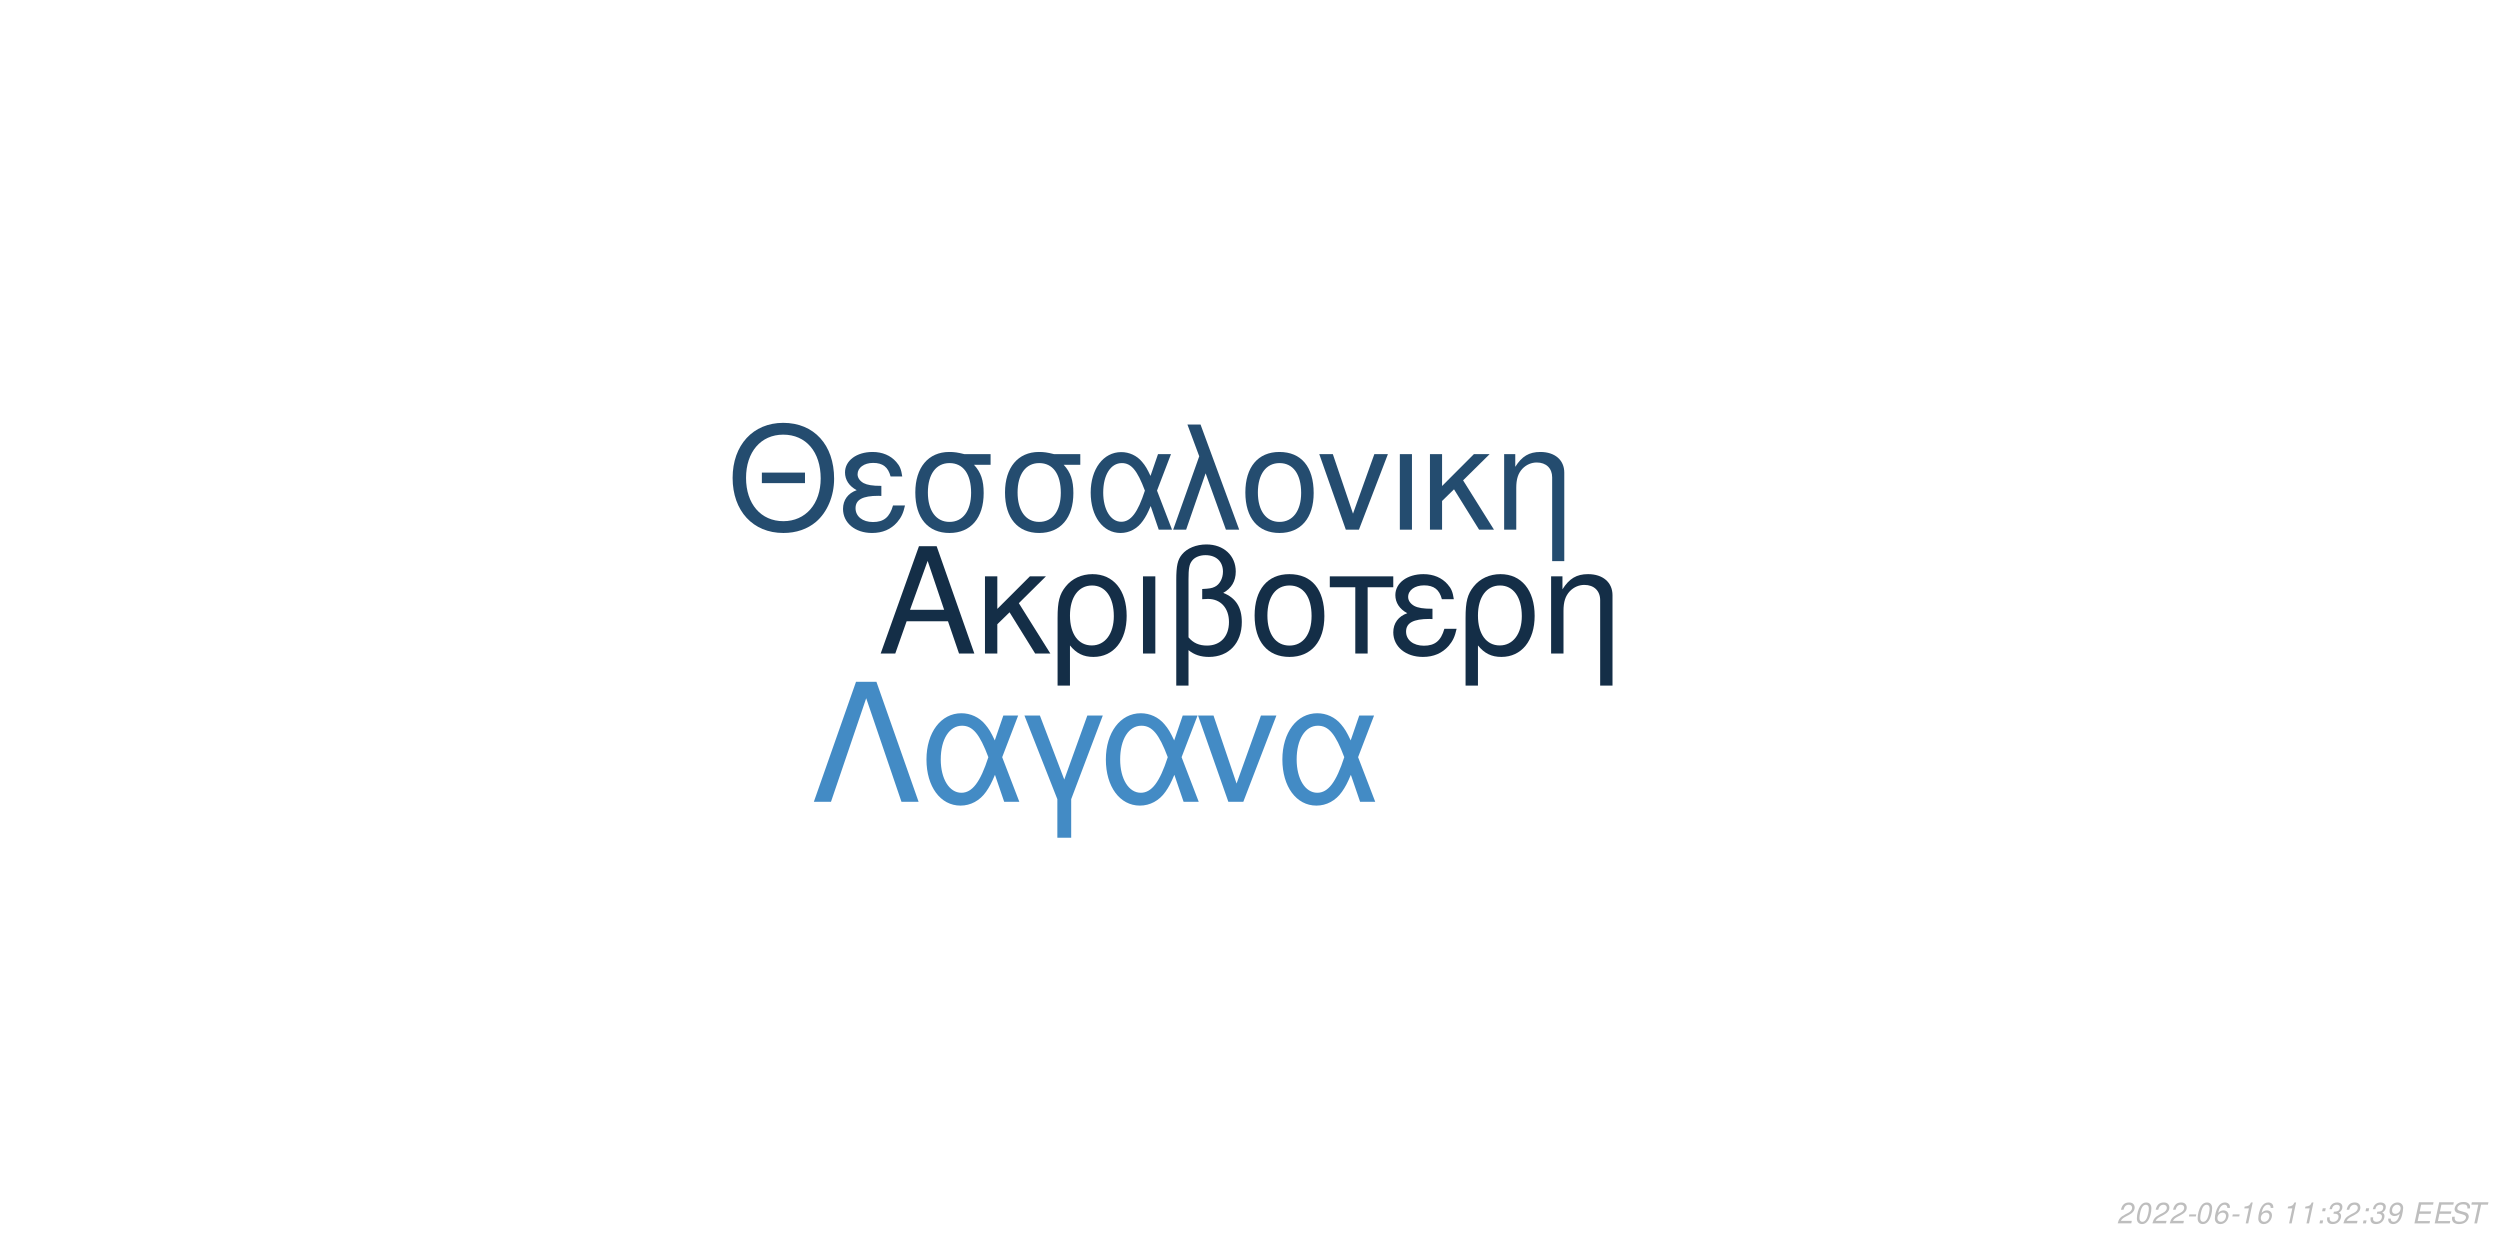
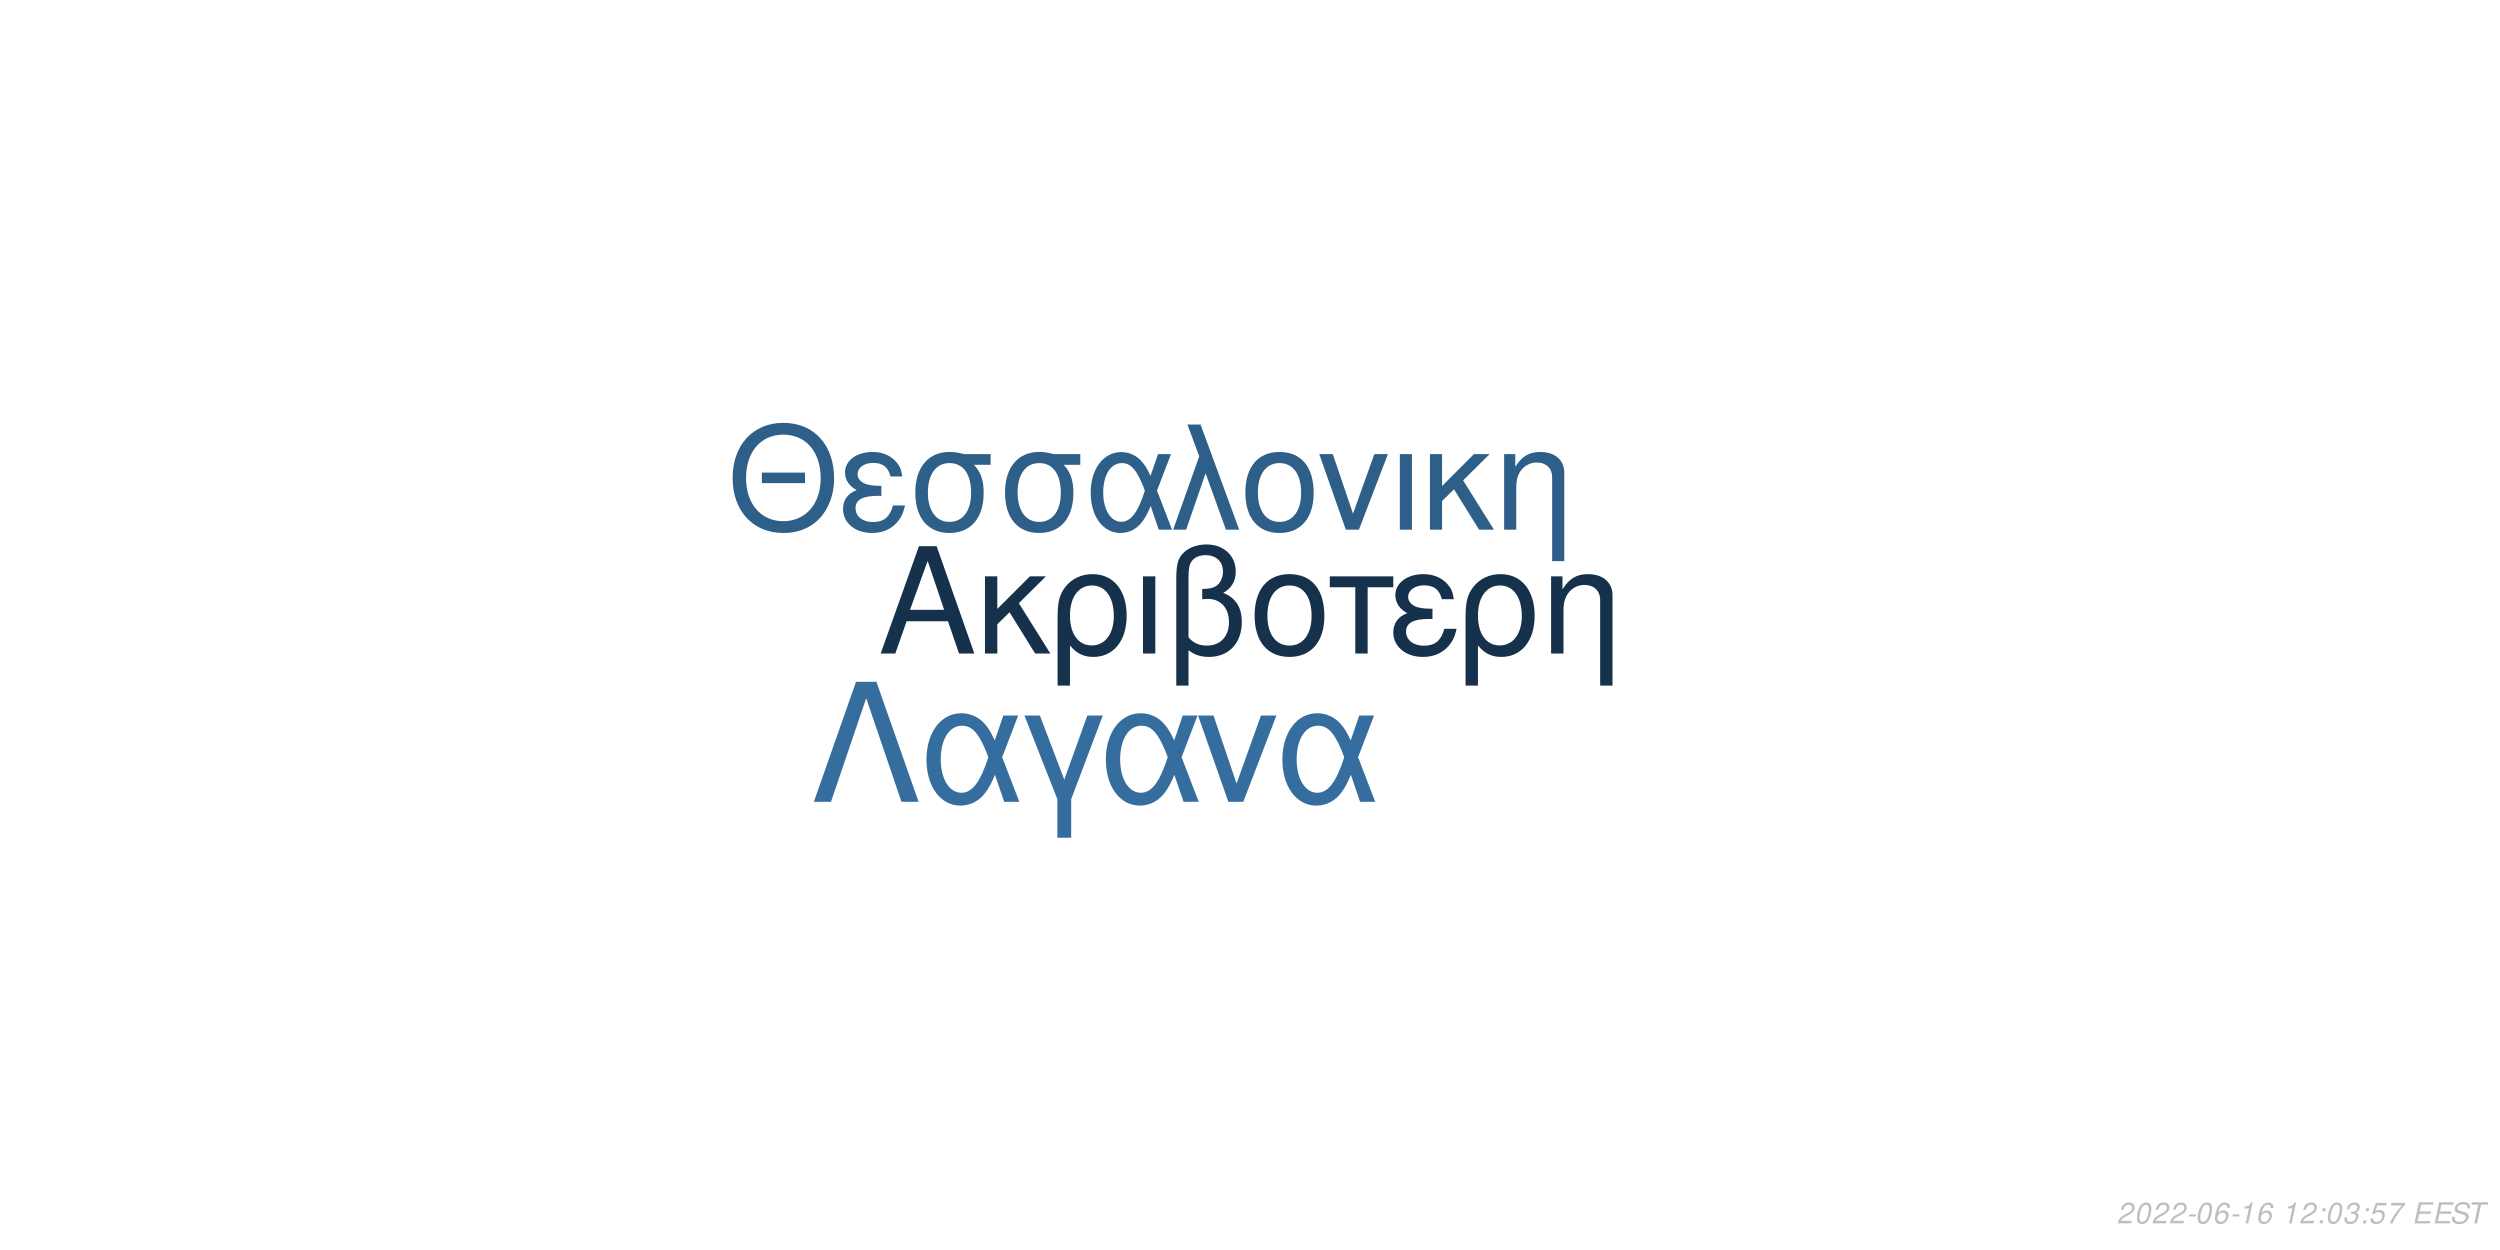
<svg xmlns="http://www.w3.org/2000/svg" xmlns:xlink="http://www.w3.org/1999/xlink" width="864pt" height="432pt" viewBox="0 0 864 432" version="1.1">
  <defs>
    <g>
      <symbol overflow="visible" id="glyph0-0">
        <path style="stroke:none;" d="" />
      </symbol>
      <symbol overflow="visible" id="glyph0-1">
        <path style="stroke:none;" d="M 24.125 -11.141 L 27.938 0 L 33.234 0 L 20.203 -37.094 L 14.094 -37.094 L 0.859 0 L 5.906 0 L 9.828 -11.141 Z M 22.797 -15.109 L 11 -15.109 L 17.094 -32.016 Z M 22.797 -15.109 " />
      </symbol>
      <symbol overflow="visible" id="glyph0-2">
        <path style="stroke:none;" d="M 7.172 -15.422 L 7.172 -26.672 L 2.906 -26.672 L 2.906 0 L 7.172 0 L 7.172 -10.125 L 11.406 -14.25 L 20.25 0 L 25.5 0 L 14.609 -17.406 L 23.969 -26.672 L 18.422 -26.672 Z M 7.172 -15.422 " />
      </symbol>
      <symbol overflow="visible" id="glyph0-3">
        <path style="stroke:none;" d="M 3 11.094 L 7.281 11.094 L 7.281 -2.797 C 9.516 -0.047 11.953 1.172 15.375 1.172 C 22.344 1.172 26.875 -4.422 26.875 -13.031 C 26.875 -21.891 22.297 -27.438 15.062 -27.438 C 11.297 -27.438 7.984 -25.906 5.797 -23.156 C 3.672 -20.516 3 -17.969 3 -12.359 Z M 14.906 -23.516 C 19.547 -23.516 22.438 -19.438 22.438 -12.922 C 22.438 -6.812 19.391 -2.797 14.812 -2.797 C 10.172 -2.797 7.281 -6.766 7.281 -13.125 C 7.281 -19.484 10.234 -23.516 14.906 -23.516 Z M 14.906 -23.516 " />
      </symbol>
      <symbol overflow="visible" id="glyph0-4">
        <path style="stroke:none;" d="M 3.516 0 L 7.781 0 L 7.781 -26.672 L 3.516 -26.672 Z M 3.516 0 " />
      </symbol>
      <symbol overflow="visible" id="glyph0-5">
        <path style="stroke:none;" d="M 4.016 11.094 L 8.25 11.094 L 8.25 -1.172 C 10.172 0.406 12.422 1.172 15.312 1.172 C 22.188 1.172 26.672 -3.609 26.672 -10.891 C 26.672 -15.984 24.578 -19.234 20.25 -20.969 C 23.109 -22.547 24.578 -25.031 24.578 -28.344 C 24.578 -33.844 20.406 -37.703 14.453 -37.703 C 10.938 -37.703 7.734 -36.391 6 -34.25 C 4.484 -32.422 4.016 -30.328 4.016 -25.391 Z M 8.25 -25.656 C 8.25 -29.359 8.5 -30.844 9.469 -32.062 C 10.375 -33.281 12.156 -34 14.094 -34 C 17.812 -34 20.156 -31.812 20.156 -28.297 C 20.156 -25.953 18.984 -23.812 17.297 -23.047 C 16.281 -22.547 15.469 -22.438 12.984 -22.297 L 12.984 -18.781 C 13.734 -18.828 14.344 -18.875 14.969 -18.875 C 19.344 -18.875 22.234 -15.719 22.234 -10.891 C 22.234 -5.906 19.281 -2.75 14.656 -2.75 C 11.953 -2.75 9.922 -3.609 8.25 -5.594 Z M 8.25 -25.656 " />
      </symbol>
      <symbol overflow="visible" id="glyph0-6">
        <path style="stroke:none;" d="M 14.094 -27.438 C 6.562 -27.438 2.094 -22.094 2.094 -13.125 C 2.094 -4.125 6.562 1.172 14.141 1.172 C 21.672 1.172 26.203 -4.172 26.203 -12.922 C 26.203 -22.188 21.828 -27.438 14.094 -27.438 Z M 14.141 -23.516 C 18.938 -23.516 21.781 -19.594 21.781 -12.984 C 21.781 -6.672 18.828 -2.75 14.141 -2.75 C 9.422 -2.75 6.516 -6.672 6.516 -13.125 C 6.516 -19.594 9.422 -23.516 14.141 -23.516 Z M 14.141 -23.516 " />
      </symbol>
      <symbol overflow="visible" id="glyph0-7">
        <path style="stroke:none;" d="M 7.891 0 L 12.156 0 L 12.156 -22.906 L 21.016 -22.906 L 21.016 -26.672 L -0.922 -26.672 L -0.922 -22.906 L 7.891 -22.906 Z M 7.891 0 " />
      </symbol>
      <symbol overflow="visible" id="glyph0-8">
        <path style="stroke:none;" d="M 14.562 -15.469 C 11.344 -15.469 9.562 -15.781 8.297 -16.438 C 6.922 -17.203 6.156 -18.328 6.156 -19.547 C 6.156 -21.891 8.453 -23.562 11.656 -23.562 C 15.062 -23.562 16.953 -22.094 17.812 -18.781 L 21.938 -18.781 C 21.578 -21.266 21.062 -22.5 19.797 -23.922 C 17.812 -26.203 14.906 -27.438 11.453 -27.438 C 5.797 -27.438 1.734 -24.375 1.734 -20.203 C 1.734 -17.609 3.156 -15.375 5.859 -13.938 C 2.797 -12.875 1.016 -10.484 1.016 -7.328 C 1.016 -2.391 5.297 1.172 11.25 1.172 C 14.969 1.172 17.906 -0.109 20.156 -2.641 C 21.578 -4.328 22.297 -5.797 22.906 -8.547 L 18.672 -8.547 C 17.5 -4.422 15.422 -2.703 11.609 -2.703 C 7.938 -2.703 5.438 -4.688 5.438 -7.578 C 5.438 -10.578 7.938 -11.953 13.484 -11.953 C 13.641 -11.953 14.094 -11.953 14.562 -11.906 Z M 14.562 -15.469 " />
      </symbol>
      <symbol overflow="visible" id="glyph0-9">
        <path style="stroke:none;" d="M 3.562 -26.672 L 3.562 0 L 7.844 0 L 7.844 -14.703 C 7.844 -17.906 8.5 -19.891 10.031 -21.531 C 11.406 -22.953 13.188 -23.719 15.062 -23.719 C 18.375 -23.719 20.516 -21.672 20.516 -18.469 L 20.516 11.094 L 24.781 11.094 L 24.781 -20.156 C 24.781 -24.578 21.469 -27.438 16.328 -27.438 C 12.359 -27.438 9.828 -25.906 7.484 -22.188 L 7.484 -26.672 Z M 3.562 -26.672 " />
      </symbol>
      <symbol overflow="visible" id="glyph1-0">
        <path style="stroke:none;" d="" />
      </symbol>
      <symbol overflow="visible" id="glyph1-1">
        <path style="stroke:none;" d="M 26.859 -19.734 L 11.953 -19.734 L 11.953 -16.094 L 26.859 -16.094 Z M 19.328 -36.922 C 8.922 -36.922 1.844 -29.25 1.844 -17.891 C 1.844 -6.484 8.875 1.141 19.391 1.141 C 23.812 1.141 27.703 -0.203 30.641 -2.688 C 34.578 -6.031 36.922 -11.656 36.922 -17.594 C 36.922 -29.297 30 -36.922 19.328 -36.922 Z M 19.328 -32.844 C 27.203 -32.844 32.281 -26.906 32.281 -17.688 C 32.281 -8.922 27.062 -2.938 19.391 -2.938 C 11.609 -2.938 6.484 -8.922 6.484 -17.891 C 6.484 -26.859 11.609 -32.844 19.328 -32.844 Z M 19.328 -32.844 " />
      </symbol>
      <symbol overflow="visible" id="glyph1-2">
        <path style="stroke:none;" d="M 14.25 -15.141 C 11.109 -15.141 9.375 -15.453 8.125 -16.094 C 6.781 -16.844 6.031 -17.938 6.031 -19.141 C 6.031 -21.422 8.266 -23.078 11.406 -23.078 C 14.75 -23.078 16.594 -21.625 17.438 -18.391 L 21.469 -18.391 C 21.125 -20.828 20.625 -22.031 19.391 -23.422 C 17.438 -25.656 14.594 -26.859 11.219 -26.859 C 5.688 -26.859 1.688 -23.875 1.688 -19.781 C 1.688 -17.234 3.094 -15.047 5.734 -13.656 C 2.734 -12.609 1 -10.266 1 -7.172 C 1 -2.344 5.188 1.141 11.016 1.141 C 14.656 1.141 17.547 -0.094 19.734 -2.594 C 21.125 -4.234 21.828 -5.688 22.422 -8.375 L 18.281 -8.375 C 17.141 -4.328 15.094 -2.641 11.359 -2.641 C 7.766 -2.641 5.328 -4.578 5.328 -7.422 C 5.328 -10.359 7.766 -11.703 13.203 -11.703 C 13.359 -11.703 13.797 -11.703 14.25 -11.656 Z M 14.25 -15.141 " />
      </symbol>
      <symbol overflow="visible" id="glyph1-3">
        <path style="stroke:none;" d="M 29 -26.109 L 19.938 -26.109 C 17.594 -26.703 16.438 -26.859 14.703 -26.859 C 7.469 -26.859 2.984 -21.469 2.984 -12.859 C 2.984 -4.031 7.375 1.141 14.797 1.141 C 22.172 1.141 26.609 -4.078 26.609 -12.656 C 26.609 -17.047 25.656 -19.828 23.266 -22.422 L 29 -22.422 Z M 14.797 -23.016 C 19.531 -23.016 22.266 -19.234 22.266 -12.75 C 22.266 -6.531 19.438 -2.688 14.797 -2.688 C 10.172 -2.688 7.328 -6.531 7.328 -12.859 C 7.328 -19.188 10.172 -23.016 14.797 -23.016 Z M 14.797 -23.016 " />
      </symbol>
      <symbol overflow="visible" id="glyph1-4">
        <path style="stroke:none;" d="M 29.344 -26.109 L 24.859 -26.109 L 22.266 -18.578 C 21.125 -21.031 20.484 -22.125 19.328 -23.469 C 17.547 -25.609 14.906 -26.812 12.156 -26.812 C 5.984 -26.812 1.594 -20.984 1.594 -12.812 C 1.594 -4.578 5.828 1.141 11.906 1.141 C 14.953 1.141 17.734 -0.344 19.625 -3.047 C 20.672 -4.531 21.281 -5.688 22.328 -8.172 L 25.109 0 L 29.703 0 L 24.516 -13.5 Z M 20.328 -13.5 C 17.891 -5.922 15.453 -2.734 12.156 -2.734 C 8.516 -2.734 5.922 -6.922 5.922 -12.812 C 5.922 -18.938 8.516 -23.016 12.359 -23.016 C 15.594 -23.016 17.688 -20.531 20.328 -13.5 Z M 20.328 -13.5 " />
      </symbol>
      <symbol overflow="visible" id="glyph1-5">
        <path style="stroke:none;" d="M 1.094 0 L 5.578 0 L 12.312 -19.484 L 19.328 0 L 23.922 0 L 10.562 -36.328 L 6.031 -36.328 L 10.109 -25.359 Z M 1.094 0 " />
      </symbol>
      <symbol overflow="visible" id="glyph1-6">
        <path style="stroke:none;" d="M 13.797 -26.859 C 6.422 -26.859 2.047 -21.625 2.047 -12.859 C 2.047 -4.031 6.422 1.141 13.859 1.141 C 21.234 1.141 25.656 -4.078 25.656 -12.656 C 25.656 -21.719 21.375 -26.859 13.797 -26.859 Z M 13.859 -23.016 C 18.531 -23.016 21.328 -19.188 21.328 -12.703 C 21.328 -6.531 18.438 -2.688 13.859 -2.688 C 9.219 -2.688 6.375 -6.531 6.375 -12.859 C 6.375 -19.188 9.219 -23.016 13.859 -23.016 Z M 13.859 -23.016 " />
      </symbol>
      <symbol overflow="visible" id="glyph1-7">
        <path style="stroke:none;" d="M 14.297 0 L 24.312 -26.109 L 19.625 -26.109 L 12.25 -5.531 L 5.281 -26.109 L 0.594 -26.109 L 9.766 0 Z M 14.297 0 " />
      </symbol>
      <symbol overflow="visible" id="glyph1-8">
        <path style="stroke:none;" d="M 3.438 0 L 7.625 0 L 7.625 -26.109 L 3.438 -26.109 Z M 3.438 0 " />
      </symbol>
      <symbol overflow="visible" id="glyph1-9">
        <path style="stroke:none;" d="M 7.031 -15.094 L 7.031 -26.109 L 2.844 -26.109 L 2.844 0 L 7.031 0 L 7.031 -9.922 L 11.156 -13.953 L 19.828 0 L 24.969 0 L 14.297 -17.047 L 23.469 -26.109 L 18.031 -26.109 Z M 7.031 -15.094 " />
      </symbol>
      <symbol overflow="visible" id="glyph1-10">
        <path style="stroke:none;" d="M 3.484 -26.109 L 3.484 0 L 7.672 0 L 7.672 -14.406 C 7.672 -17.547 8.328 -19.484 9.812 -21.078 C 11.156 -22.469 12.906 -23.219 14.75 -23.219 C 17.984 -23.219 20.078 -21.234 20.078 -18.094 L 20.078 10.859 L 24.266 10.859 L 24.266 -19.734 C 24.266 -24.062 21.031 -26.859 16 -26.859 C 12.109 -26.859 9.609 -25.359 7.328 -21.719 L 7.328 -26.109 Z M 3.484 -26.109 " />
      </symbol>
      <symbol overflow="visible" id="glyph2-0">
        <path style="stroke:none;" d="" />
      </symbol>
      <symbol overflow="visible" id="glyph2-1">
        <path style="stroke:none;" d="M 22.531 -41.484 L 15.484 -41.484 L 0.906 0 L 6.828 0 L 19 -35.797 L 31.188 0 L 37.109 0 Z M 22.531 -41.484 " />
      </symbol>
      <symbol overflow="visible" id="glyph2-2">
        <path style="stroke:none;" d="M 33.516 -29.812 L 28.391 -29.812 L 25.438 -21.219 C 24.125 -24.016 23.391 -25.266 22.078 -26.797 C 20.031 -29.25 17.016 -30.609 13.891 -30.609 C 6.828 -30.609 1.828 -23.953 1.828 -14.625 C 1.828 -5.234 6.656 1.312 13.594 1.312 C 17.078 1.312 20.266 -0.391 22.422 -3.469 C 23.609 -5.172 24.297 -6.484 25.5 -9.328 L 28.688 0 L 33.922 0 L 28 -15.422 Z M 23.219 -15.422 C 20.422 -6.766 17.641 -3.125 13.891 -3.125 C 9.734 -3.125 6.766 -7.906 6.766 -14.625 C 6.766 -21.625 9.734 -26.297 14.109 -26.297 C 17.812 -26.297 20.203 -23.453 23.219 -15.422 Z M 23.219 -15.422 " />
      </symbol>
      <symbol overflow="visible" id="glyph2-3">
        <path style="stroke:none;" d="M 12.062 12.406 L 16.844 12.406 L 16.844 -0.906 L 27.766 -29.812 L 22.422 -29.812 L 14.453 -7.688 L 6.031 -29.812 L 0.688 -29.812 L 12.062 -0.906 Z M 12.062 12.406 " />
      </symbol>
      <symbol overflow="visible" id="glyph2-4">
        <path style="stroke:none;" d="M 16.328 0 L 27.766 -29.812 L 22.422 -29.812 L 14 -6.312 L 6.031 -29.812 L 0.688 -29.812 L 11.156 0 Z M 16.328 0 " />
      </symbol>
      <symbol overflow="visible" id="glyph3-0">
        <path style="stroke:none;" d="" />
      </symbol>
      <symbol overflow="visible" id="glyph3-1">
        <path style="stroke:none;" d="M 5.234 -0.875 L 1.469 -0.875 C 1.641 -1.375 2.203 -1.891 3.109 -2.344 L 4.234 -2.938 C 5.562 -3.625 6.219 -4.469 6.219 -5.484 C 6.219 -5.938 6.062 -6.359 5.797 -6.656 C 5.469 -7.047 4.984 -7.234 4.312 -7.234 C 2.766 -7.234 1.891 -6.453 1.484 -4.734 L 2.375 -4.734 C 2.484 -5.188 2.609 -5.484 2.797 -5.75 C 3.094 -6.203 3.609 -6.453 4.188 -6.453 C 4.891 -6.453 5.344 -6.031 5.344 -5.375 C 5.344 -4.703 4.859 -4.094 4.016 -3.656 L 2.984 -3.125 C 1.234 -2.188 0.797 -1.656 0.344 -0.016 L 5.047 -0.016 Z M 5.234 -0.875 " />
      </symbol>
      <symbol overflow="visible" id="glyph3-2">
        <path style="stroke:none;" d="M 4.203 -7.234 C 3.375 -7.234 2.688 -6.812 2.125 -5.984 C 1.484 -5.047 0.984 -3.188 0.984 -1.734 C 0.984 -1.109 1.172 -0.562 1.484 -0.266 C 1.797 0.047 2.281 0.234 2.766 0.234 C 3.625 0.234 4.281 -0.156 4.859 -1.016 C 5.516 -1.953 6 -3.797 6 -5.266 C 6 -6.5 5.328 -7.234 4.203 -7.234 Z M 4.094 -6.453 C 4.734 -6.453 5.125 -5.984 5.125 -5.156 C 5.125 -4.203 4.781 -2.625 4.406 -1.812 C 3.984 -0.938 3.516 -0.547 2.875 -0.547 C 2.25 -0.547 1.875 -1.031 1.875 -1.828 C 1.875 -2.797 2.203 -4.344 2.594 -5.203 C 2.984 -6.047 3.453 -6.453 4.094 -6.453 Z M 4.094 -6.453 " />
      </symbol>
      <symbol overflow="visible" id="glyph3-3">
        <path style="stroke:none;" d="M 3.516 -3.125 L 1.125 -3.125 L 0.969 -2.406 L 3.359 -2.406 Z M 3.516 -3.125 " />
      </symbol>
      <symbol overflow="visible" id="glyph3-4">
        <path style="stroke:none;" d="M 6.125 -5.344 L 6.141 -5.625 C 6.141 -6.609 5.453 -7.234 4.391 -7.234 C 3.438 -7.234 2.641 -6.719 2.016 -5.703 C 1.422 -4.781 0.938 -2.953 0.938 -1.688 C 0.938 -0.516 1.688 0.234 2.859 0.234 C 3.703 0.234 4.438 -0.156 5 -0.875 C 5.406 -1.422 5.672 -2.156 5.672 -2.766 C 5.672 -3.812 4.969 -4.5 3.906 -4.5 C 3.234 -4.5 2.672 -4.234 2.094 -3.625 C 2.406 -5.375 3.234 -6.453 4.25 -6.453 C 4.703 -6.453 5.062 -6.234 5.172 -5.844 C 5.203 -5.719 5.234 -5.578 5.25 -5.344 Z M 3.656 -3.734 C 4.344 -3.734 4.797 -3.281 4.797 -2.625 C 4.797 -1.469 3.984 -0.547 2.984 -0.547 C 2.297 -0.547 1.812 -1.047 1.812 -1.766 C 1.812 -2.859 2.625 -3.734 3.656 -3.734 Z M 3.656 -3.734 " />
      </symbol>
      <symbol overflow="visible" id="glyph3-5">
        <path style="stroke:none;" d="M 3.703 -5.188 L 2.594 0 L 3.469 0 L 5.016 -7.234 L 4.438 -7.234 C 3.906 -6.156 3.688 -6.016 2.234 -5.812 L 2.109 -5.188 Z M 3.703 -5.188 " />
      </symbol>
      <symbol overflow="visible" id="glyph3-6">
        <path style="stroke:none;" d="" />
      </symbol>
      <symbol overflow="visible" id="glyph3-7">
        <path style="stroke:none;" d="M 2.359 -1.031 L 1.312 -1.031 L 1.094 0 L 2.141 0 Z M 3.266 -5.234 L 2.219 -5.234 L 2 -4.203 L 3.047 -4.203 Z M 3.266 -5.234 " />
      </symbol>
      <symbol overflow="visible" id="glyph3-8">
        <path style="stroke:none;" d="M 2.922 -3.312 C 3.125 -3.344 3.234 -3.344 3.375 -3.344 C 4.203 -3.344 4.688 -3 4.688 -2.406 C 4.688 -1.312 3.906 -0.547 2.781 -0.547 C 2.047 -0.547 1.594 -0.938 1.594 -1.562 C 1.594 -1.719 1.609 -1.844 1.656 -2.094 L 0.766 -2.094 C 0.734 -1.797 0.719 -1.641 0.719 -1.469 C 0.719 -0.375 1.406 0.234 2.641 0.234 C 3.547 0.234 4.297 -0.078 4.812 -0.656 C 5.266 -1.156 5.562 -1.875 5.562 -2.547 C 5.562 -3.125 5.344 -3.453 4.797 -3.734 C 5.641 -4.234 6.016 -4.844 6.016 -5.734 C 6.016 -6.656 5.312 -7.234 4.203 -7.234 C 3.375 -7.234 2.672 -6.938 2.188 -6.375 C 1.891 -6.031 1.703 -5.641 1.516 -4.906 L 2.391 -4.906 C 2.5 -5.359 2.594 -5.594 2.734 -5.812 C 3.047 -6.234 3.516 -6.453 4.078 -6.453 C 4.734 -6.453 5.141 -6.125 5.141 -5.578 C 5.141 -5.188 5.016 -4.797 4.797 -4.547 C 4.516 -4.234 4 -4.062 3.266 -4.062 L 3.078 -4.062 Z M 2.922 -3.312 " />
      </symbol>
      <symbol overflow="visible" id="glyph3-9">
-         <path style="stroke:none;" d="M 0.844 -1.656 C 0.844 -1.547 0.844 -1.438 0.844 -1.375 C 0.844 -0.406 1.531 0.234 2.578 0.234 C 3.203 0.234 3.766 0.016 4.297 -0.438 C 4.938 -1 5.312 -1.656 5.594 -2.719 C 5.844 -3.672 6.016 -4.766 6.016 -5.375 C 6.016 -5.844 5.844 -6.328 5.547 -6.656 C 5.203 -7.031 4.703 -7.234 4.062 -7.234 C 2.516 -7.234 1.297 -5.938 1.297 -4.266 C 1.297 -3.203 1.984 -2.547 3.047 -2.547 C 3.484 -2.547 3.953 -2.672 4.281 -2.891 C 4.406 -2.984 4.547 -3.078 4.828 -3.344 C 4.438 -1.484 3.703 -0.547 2.703 -0.547 C 2.109 -0.547 1.719 -0.938 1.719 -1.547 L 1.719 -1.656 Z M 3.953 -6.453 C 4.625 -6.453 5.141 -5.953 5.141 -5.281 C 5.141 -4.188 4.312 -3.312 3.297 -3.312 C 2.594 -3.312 2.172 -3.734 2.172 -4.453 C 2.172 -5.562 2.984 -6.453 3.953 -6.453 Z M 3.953 -6.453 " />
+         <path style="stroke:none;" d="M 6.297 -7.094 L 2.594 -7.094 L 1.234 -3.234 L 2.047 -3.234 C 2.656 -3.766 2.938 -3.906 3.531 -3.906 C 4.328 -3.906 4.797 -3.453 4.797 -2.688 C 4.797 -1.438 3.969 -0.547 2.828 -0.547 C 2.031 -0.547 1.609 -0.938 1.578 -1.734 L 0.703 -1.734 L 0.703 -1.516 C 0.703 -0.938 0.844 -0.547 1.188 -0.266 C 1.562 0.062 2.078 0.234 2.703 0.234 C 3.656 0.234 4.391 -0.156 4.984 -0.922 C 5.422 -1.5 5.672 -2.234 5.672 -2.953 C 5.672 -4 4.938 -4.672 3.812 -4.672 C 3.328 -4.672 2.906 -4.547 2.406 -4.234 L 3.109 -6.219 L 6.109 -6.219 Z M 6.297 -7.094 " />
      </symbol>
      <symbol overflow="visible" id="glyph3-10">
+         <path style="stroke:none;" d="M 6.703 -7.094 L 1.953 -7.094 L 1.766 -6.219 L 5.594 -6.219 C 3.344 -3.688 2.266 -2.109 1.375 0 L 2.344 0 C 3.031 -1.906 4.828 -4.594 6.547 -6.281 Z M 6.703 -7.094 " />
+       </symbol>
+       <symbol overflow="visible" id="glyph3-11">
        <path style="stroke:none;" d="M 2.547 -3.312 L 6.5 -3.312 L 6.688 -4.141 L 2.719 -4.141 L 3.219 -6.469 L 7.344 -6.469 L 7.516 -7.297 L 2.453 -7.297 L 0.906 0 L 6.125 0 L 6.297 -0.812 L 2.016 -0.812 Z M 2.547 -3.312 " />
      </symbol>
-       <symbol overflow="visible" id="glyph3-11">
+       <symbol overflow="visible" id="glyph3-12">
        <path style="stroke:none;" d="M 7.062 -5.156 C 7.125 -5.438 7.141 -5.562 7.141 -5.703 C 7.141 -6.156 6.938 -6.594 6.594 -6.891 C 6.188 -7.25 5.656 -7.406 4.875 -7.406 C 3.844 -7.406 3.047 -7.125 2.5 -6.562 C 2.094 -6.141 1.781 -5.438 1.781 -4.922 C 1.781 -4.297 2.219 -3.766 2.891 -3.562 L 4.594 -3.094 C 5.406 -2.859 5.734 -2.578 5.734 -2.094 C 5.734 -1.781 5.547 -1.406 5.266 -1.141 C 4.844 -0.766 4.266 -0.578 3.453 -0.578 C 2.328 -0.578 1.812 -0.984 1.812 -1.906 C 1.812 -2.047 1.812 -2.125 1.844 -2.312 L 0.984 -2.312 C 0.906 -2.062 0.891 -1.906 0.891 -1.688 C 0.891 -0.484 1.797 0.234 3.297 0.234 C 4.359 0.234 5.234 -0.062 5.812 -0.609 C 6.344 -1.078 6.688 -1.797 6.688 -2.375 C 6.688 -2.641 6.609 -2.906 6.453 -3.156 C 6.234 -3.5 5.938 -3.703 5.469 -3.828 L 3.75 -4.312 C 2.984 -4.547 2.734 -4.734 2.734 -5.188 C 2.734 -5.547 2.875 -5.844 3.188 -6.109 C 3.547 -6.438 4.031 -6.594 4.703 -6.594 C 5.266 -6.594 5.688 -6.484 5.906 -6.297 C 6.094 -6.125 6.219 -5.797 6.219 -5.516 C 6.219 -5.422 6.203 -5.344 6.188 -5.156 Z M 7.062 -5.156 " />
      </symbol>
-       <symbol overflow="visible" id="glyph3-12">
+       <symbol overflow="visible" id="glyph3-13">
        <path style="stroke:none;" d="M 4.938 -6.469 L 7.312 -6.469 L 7.484 -7.297 L 1.75 -7.297 L 1.578 -6.469 L 3.984 -6.469 L 2.609 0 L 3.547 0 Z M 4.938 -6.469 " />
      </symbol>
    </g>
  </defs>
  <g id="surface1">
    <rect x="0" y="0" width="864" height="432" style="fill:rgb(100%,100%,100%);fill-opacity:1;stroke:none;" />
-     <g style="fill:rgb(7.843%,18.039%,27.843%);fill-opacity:1;">
+     <g style="fill:rgb(8.627%,19.216%,29.412%);fill-opacity:1;">
      <use xlink:href="#glyph0-1" x="303.5" y="225.861" />
      <use xlink:href="#glyph0-2" x="337.5" y="225.861" />
      <use xlink:href="#glyph0-3" x="362.5" y="225.861" />
      <use xlink:href="#glyph0-4" x="391.5" y="225.861" />
      <use xlink:href="#glyph0-5" x="402.5" y="225.861" />
      <use xlink:href="#glyph0-6" x="431.5" y="225.861" />
      <use xlink:href="#glyph0-7" x="460.5" y="225.861" />
      <use xlink:href="#glyph0-8" x="480.5" y="225.861" />
      <use xlink:href="#glyph0-3" x="503.5" y="225.861" />
      <use xlink:href="#glyph0-9" x="532.5" y="225.861" />
    </g>
-     <g style="fill:rgb(14.118%,29.804%,43.529%);fill-opacity:1;">
+     <g style="fill:rgb(17.647%,37.255%,53.725%);fill-opacity:1;">
      <use xlink:href="#glyph1-1" x="251.348" y="183.058" />
      <use xlink:href="#glyph1-2" x="290.348" y="183.058" />
      <use xlink:href="#glyph1-3" x="313.348" y="183.058" />
      <use xlink:href="#glyph1-3" x="344.348" y="183.058" />
      <use xlink:href="#glyph1-4" x="375.348" y="183.058" />
      <use xlink:href="#glyph1-5" x="404.348" y="183.058" />
      <use xlink:href="#glyph1-6" x="428.348" y="183.058" />
      <use xlink:href="#glyph1-7" x="455.348" y="183.058" />
      <use xlink:href="#glyph1-8" x="480.348" y="183.058" />
      <use xlink:href="#glyph1-9" x="491.348" y="183.058" />
      <use xlink:href="#glyph1-10" x="516.348" y="183.058" />
    </g>
-     <g style="fill:rgb(26.275%,54.51%,77.255%);fill-opacity:1;">
+     <g style="fill:rgb(20.784%,43.137%,61.961%);fill-opacity:1;">
      <use xlink:href="#glyph2-1" x="280.359" y="277.105" />
      <use xlink:href="#glyph2-2" x="318.359" y="277.105" />
      <use xlink:href="#glyph2-3" x="353.359" y="277.105" />
      <use xlink:href="#glyph2-2" x="380.359" y="277.105" />
      <use xlink:href="#glyph2-4" x="413.359" y="277.105" />
      <use xlink:href="#glyph2-2" x="441.359" y="277.105" />
    </g>
    <g style="fill:rgb(74.51%,74.51%,74.51%);fill-opacity:1;">
      <use xlink:href="#glyph3-1" x="731.52" y="422.81" />
      <use xlink:href="#glyph3-2" x="737.52" y="422.81" />
      <use xlink:href="#glyph3-1" x="743.52" y="422.81" />
      <use xlink:href="#glyph3-1" x="749.52" y="422.81" />
      <use xlink:href="#glyph3-3" x="755.52" y="422.81" />
      <use xlink:href="#glyph3-2" x="758.52" y="422.81" />
      <use xlink:href="#glyph3-4" x="764.52" y="422.81" />
      <use xlink:href="#glyph3-3" x="770.52" y="422.81" />
      <use xlink:href="#glyph3-5" x="773.52" y="422.81" />
      <use xlink:href="#glyph3-4" x="779.52" y="422.81" />
      <use xlink:href="#glyph3-6" x="785.52" y="422.81" />
      <use xlink:href="#glyph3-5" x="788.52" y="422.81" />
-       <use xlink:href="#glyph3-5" x="794.52" y="422.81" />
+       <use xlink:href="#glyph3-1" x="794.52" y="422.81" />
      <use xlink:href="#glyph3-7" x="800.52" y="422.81" />
-       <use xlink:href="#glyph3-8" x="803.52" y="422.81" />
-       <use xlink:href="#glyph3-1" x="809.52" y="422.81" />
+       <use xlink:href="#glyph3-2" x="803.52" y="422.81" />
+       <use xlink:href="#glyph3-8" x="809.52" y="422.81" />
      <use xlink:href="#glyph3-7" x="815.52" y="422.81" />
-       <use xlink:href="#glyph3-8" x="818.52" y="422.81" />
-       <use xlink:href="#glyph3-9" x="824.52" y="422.81" />
+       <use xlink:href="#glyph3-9" x="818.52" y="422.81" />
+       <use xlink:href="#glyph3-10" x="824.52" y="422.81" />
      <use xlink:href="#glyph3-6" x="830.52" y="422.81" />
-       <use xlink:href="#glyph3-10" x="833.52" y="422.81" />
-       <use xlink:href="#glyph3-10" x="840.52" y="422.81" />
-       <use xlink:href="#glyph3-11" x="846.52" y="422.81" />
-       <use xlink:href="#glyph3-12" x="852.52" y="422.81" />
+       <use xlink:href="#glyph3-11" x="833.52" y="422.81" />
+       <use xlink:href="#glyph3-11" x="840.52" y="422.81" />
+       <use xlink:href="#glyph3-12" x="846.52" y="422.81" />
+       <use xlink:href="#glyph3-13" x="852.52" y="422.81" />
    </g>
  </g>
</svg>
